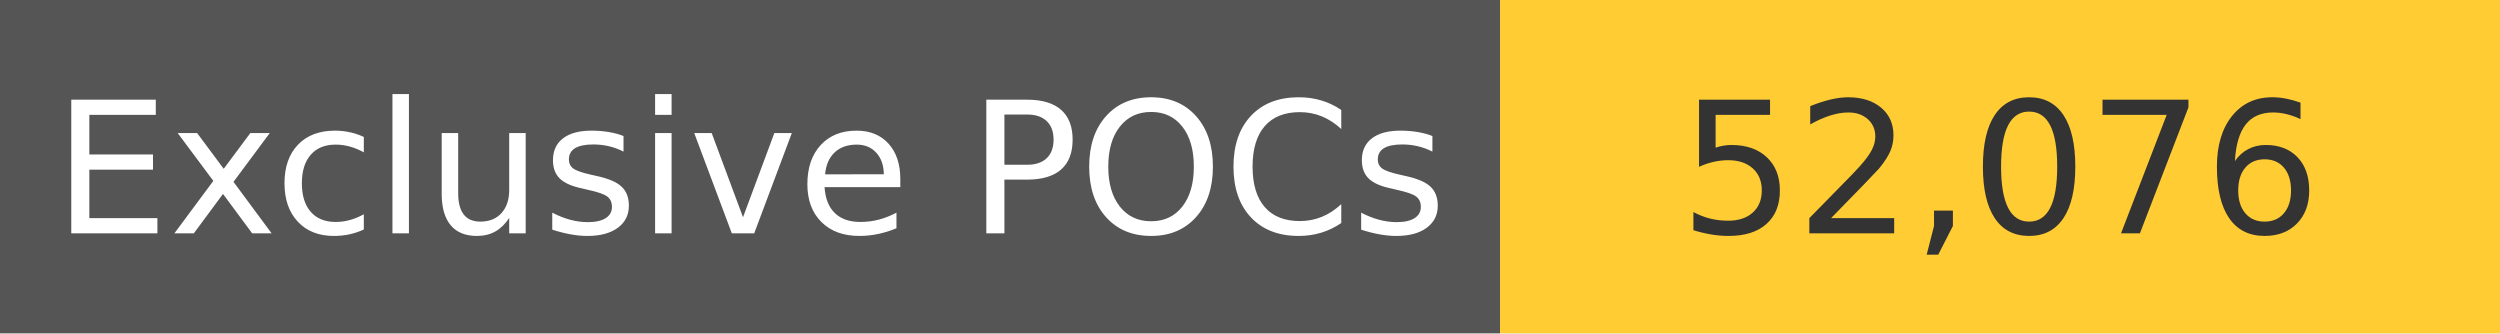
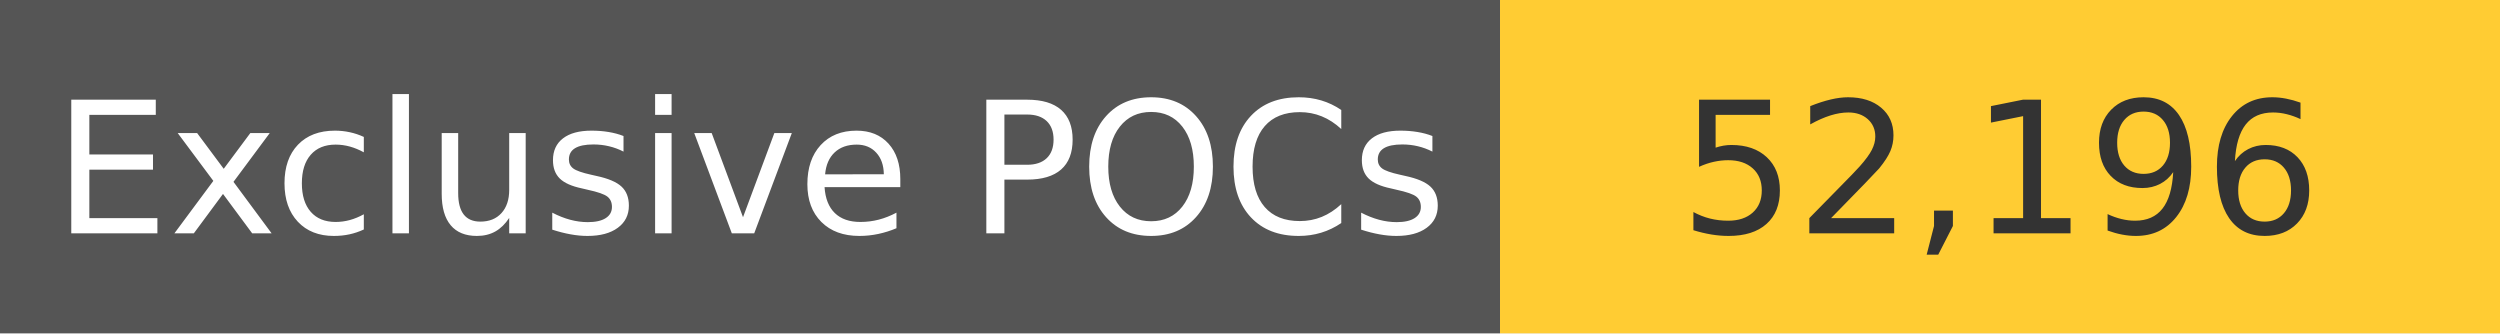
<svg xmlns="http://www.w3.org/2000/svg" width="150" height="20" role="img">
  <linearGradient id="s" x2="0" y2="100%">
    <stop offset="0" stop-color="#bbb" stop-opacity=".1" />
    <stop offset="1" stop-opacity=".1" />
  </linearGradient>
  <g>
    <rect width="90" height="20" fill="#555" />
    <rect x="90" width="267" height="20" fill="#ffcc33" />
  </g>
  <g fill="#fff" text-anchor="middle" font-family="Verdana,Geneva,DejaVu Sans,sans-serif" text-rendering="geometricPrecision" font-size="110">
    <text x="450" y="140" transform="scale(.1)" fill="#fff">
            Exclusive POCs
        </text>
    <text x="1200" y="140" transform="scale(.1)" fill="#333">
-             52,076
+             52,196
        </text>
  </g>
</svg>
